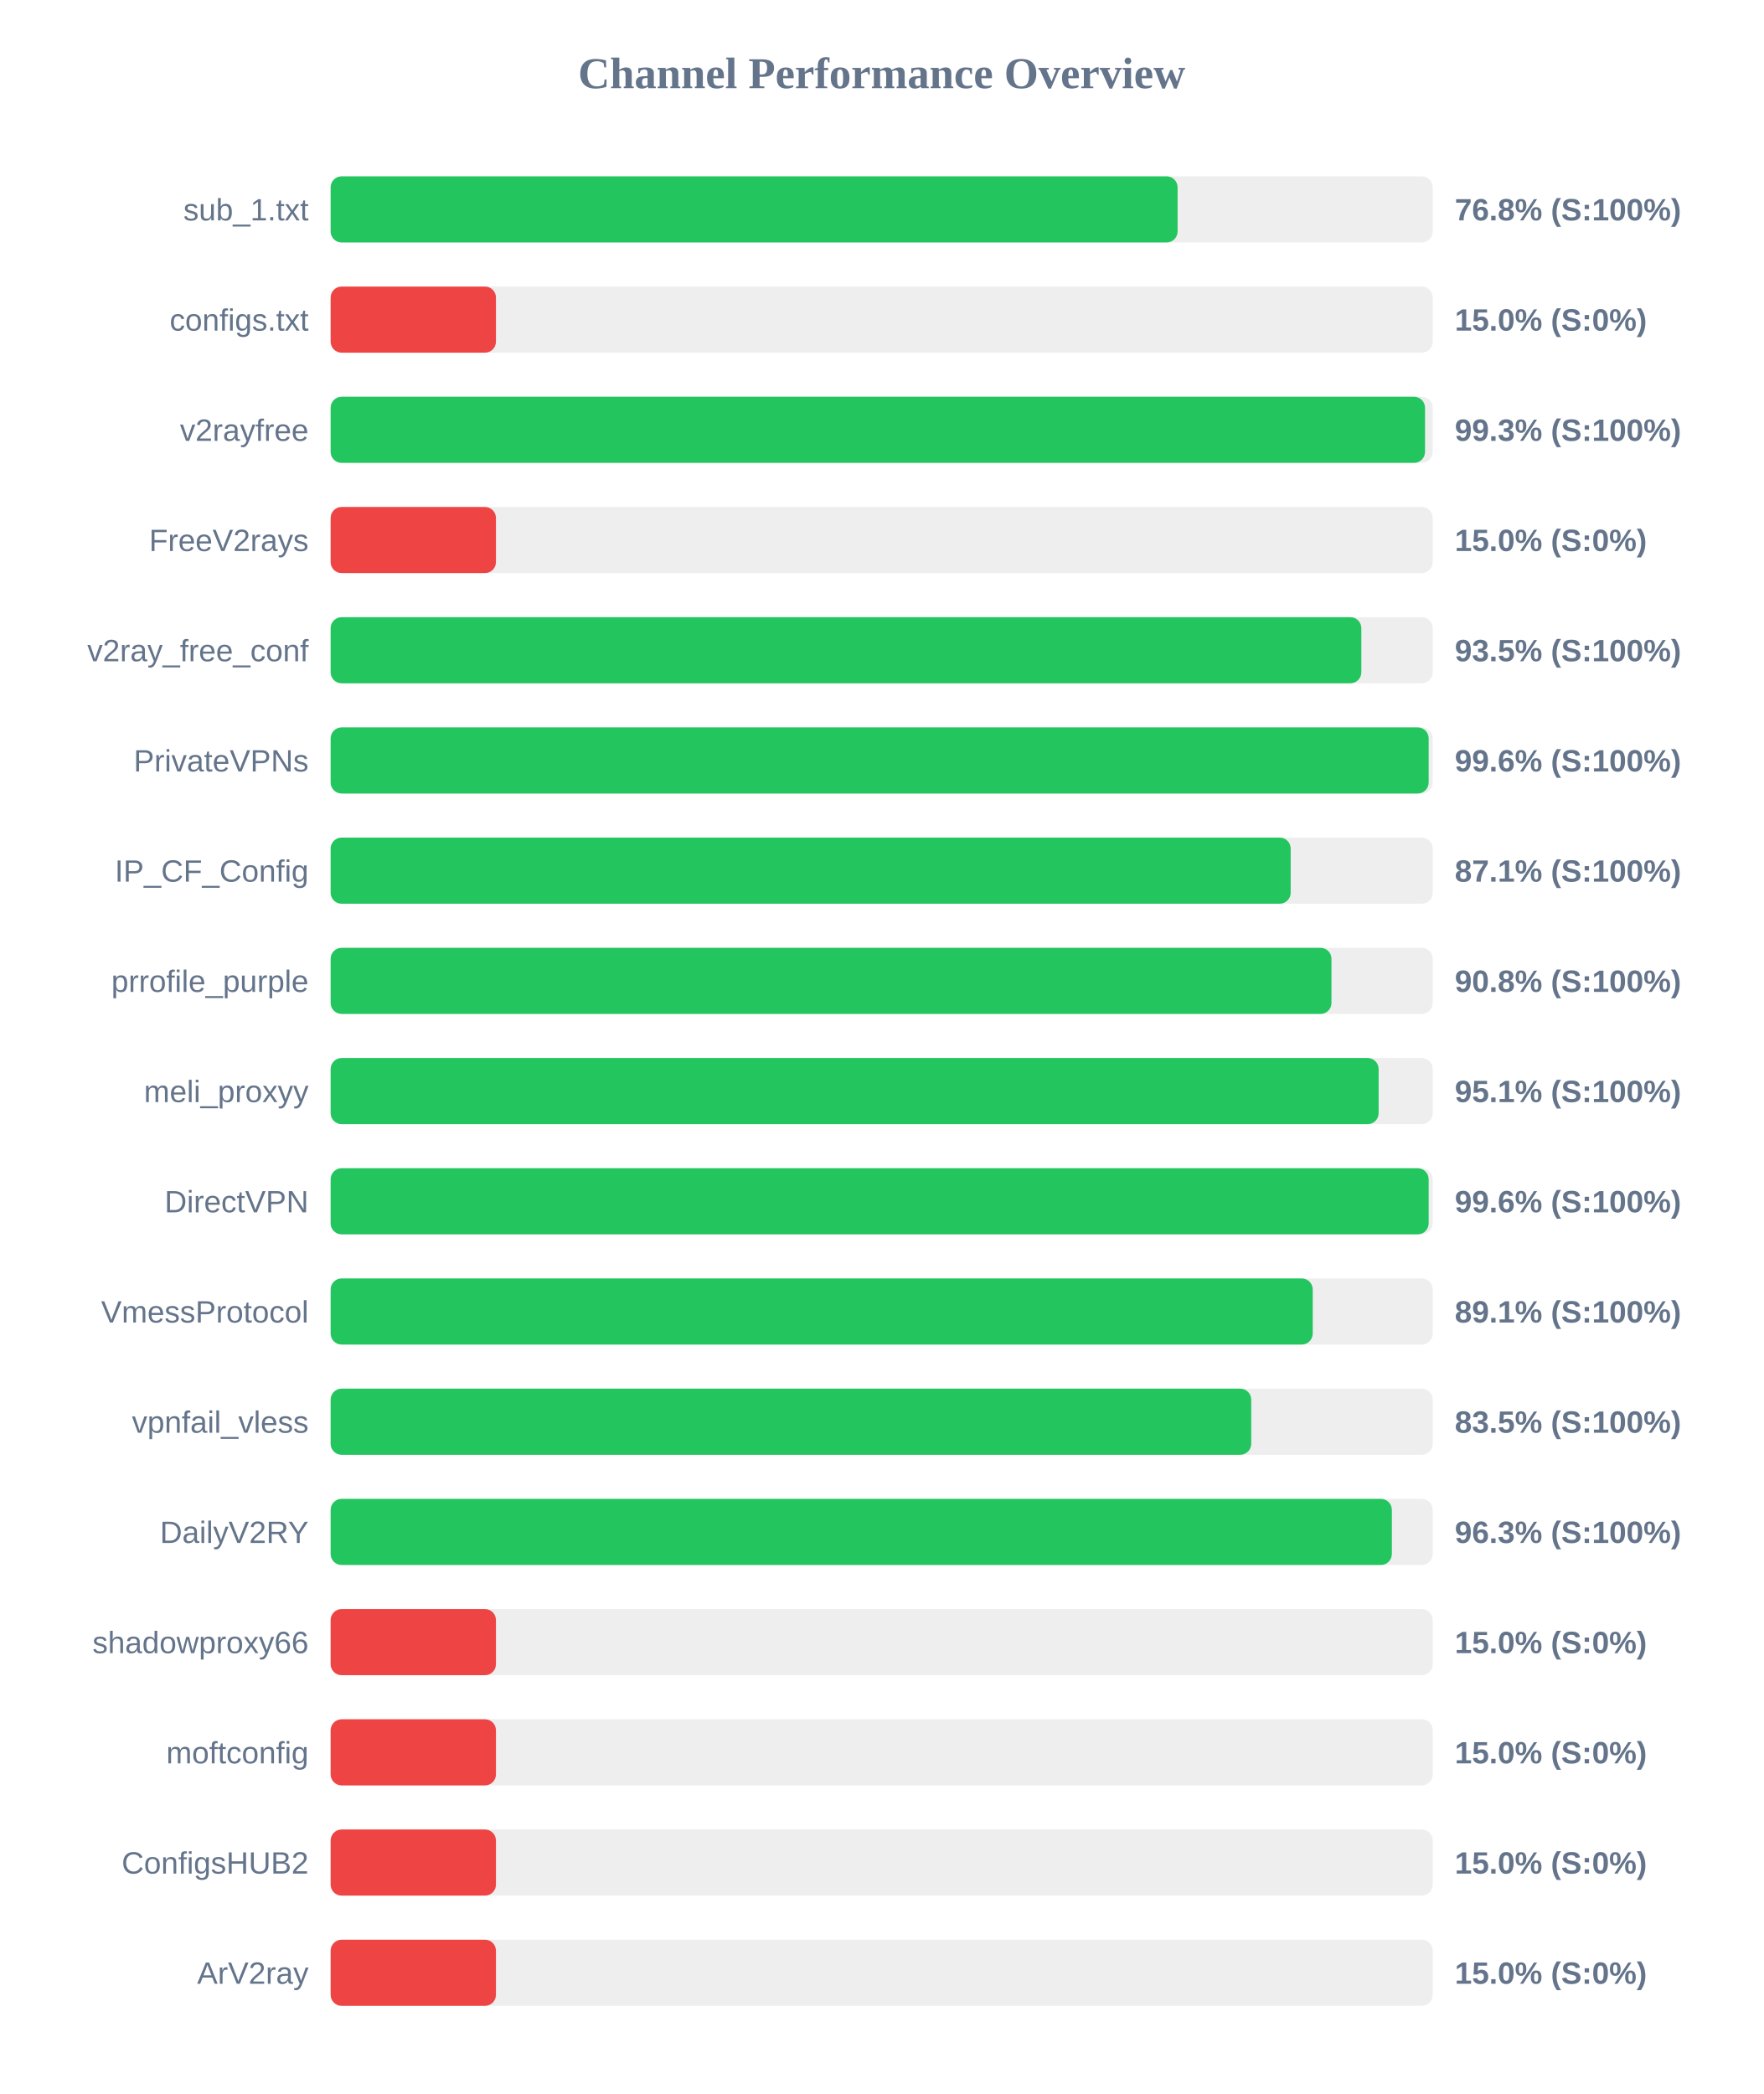
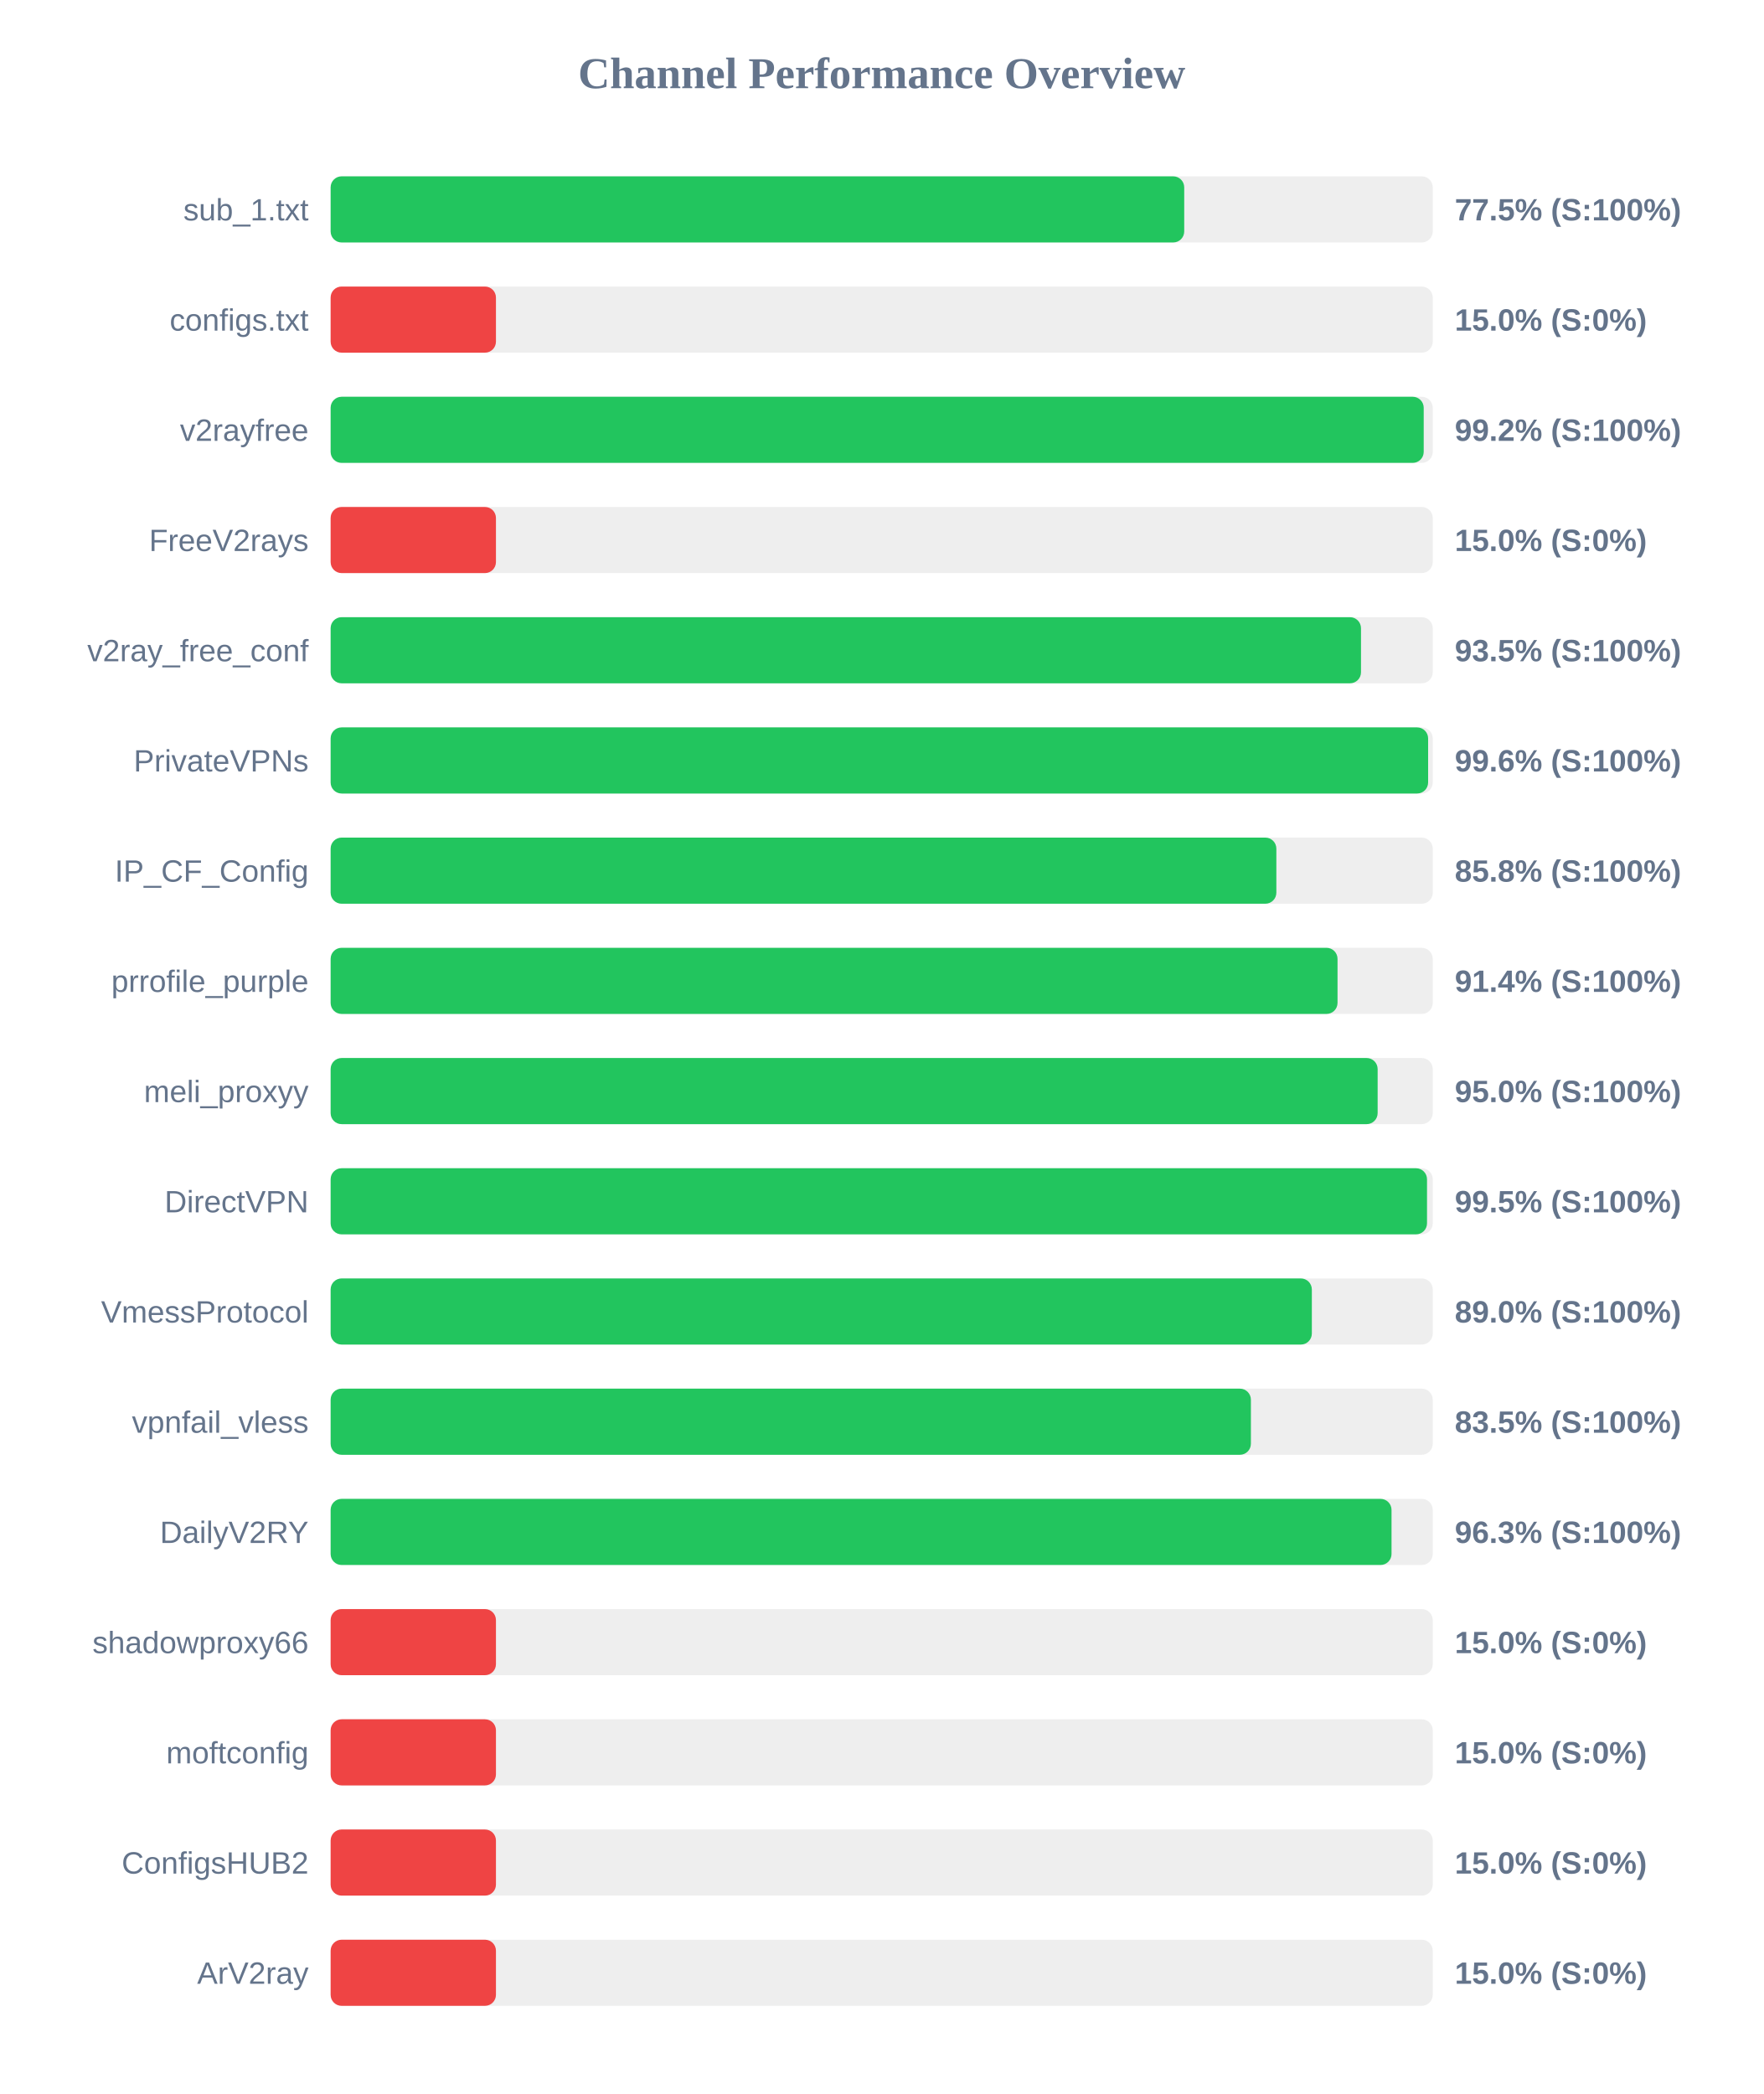
<svg xmlns="http://www.w3.org/2000/svg" width="800" height="950" version="1.1">
  <style>
        .row { font: 14px Arial; fill: #64748b; }
        .score { font: bold 14px Arial; fill: #64748b; }
    </style>
  <text x="400" y="40" text-anchor="middle" font-size="20px" font-weight="bold" fill="#64748b">Channel Performance Overview</text>
  <rect x="150" y="80" width="500" height="30" fill="#eee" rx="5" />
-   <rect x="150" y="80" width="384.25" height="30" fill="#22c55e" rx="5" />
+   <rect x="150" y="80" width="387.25" height="30" fill="#22c55e" rx="5" />
  <text x="140" y="100" text-anchor="end" class="row">sub_1.txt</text>
-   <text x="660" y="100" text-anchor="start" class="score">76.8% (S:100%)</text>
+   <text x="660" y="100" text-anchor="start" class="score">77.5% (S:100%)</text>
  <rect x="150" y="130" width="500" height="30" fill="#eee" rx="5" />
  <rect x="150" y="130" width="75.0" height="30" fill="#ef4444" rx="5" />
  <text x="140" y="150" text-anchor="end" class="row">configs.txt</text>
  <text x="660" y="150" text-anchor="start" class="score">15.0% (S:0%)</text>
  <rect x="150" y="180" width="500" height="30" fill="#eee" rx="5" />
-   <rect x="150" y="180" width="496.5" height="30" fill="#22c55e" rx="5" />
+   <rect x="150" y="180" width="495.9" height="30" fill="#22c55e" rx="5" />
  <text x="140" y="200" text-anchor="end" class="row">v2rayfree</text>
-   <text x="660" y="200" text-anchor="start" class="score">99.3% (S:100%)</text>
+   <text x="660" y="200" text-anchor="start" class="score">99.2% (S:100%)</text>
  <rect x="150" y="230" width="500" height="30" fill="#eee" rx="5" />
  <rect x="150" y="230" width="75.0" height="30" fill="#ef4444" rx="5" />
  <text x="140" y="250" text-anchor="end" class="row">FreeV2rays</text>
  <text x="660" y="250" text-anchor="start" class="score">15.0% (S:0%)</text>
  <rect x="150" y="280" width="500" height="30" fill="#eee" rx="5" />
-   <rect x="150" y="280" width="467.6" height="30" fill="#22c55e" rx="5" />
+   <rect x="150" y="280" width="467.45" height="30" fill="#22c55e" rx="5" />
  <text x="140" y="300" text-anchor="end" class="row">v2ray_free_conf</text>
  <text x="660" y="300" text-anchor="start" class="score">93.5% (S:100%)</text>
  <rect x="150" y="330" width="500" height="30" fill="#eee" rx="5" />
-   <rect x="150" y="330" width="498.15" height="30" fill="#22c55e" rx="5" />
+   <rect x="150" y="330" width="497.9" height="30" fill="#22c55e" rx="5" />
  <text x="140" y="350" text-anchor="end" class="row">PrivateVPNs</text>
  <text x="660" y="350" text-anchor="start" class="score">99.6% (S:100%)</text>
  <rect x="150" y="380" width="500" height="30" fill="#eee" rx="5" />
-   <rect x="150" y="380" width="435.55" height="30" fill="#22c55e" rx="5" />
+   <rect x="150" y="380" width="429.05" height="30" fill="#22c55e" rx="5" />
  <text x="140" y="400" text-anchor="end" class="row">IP_CF_Config</text>
-   <text x="660" y="400" text-anchor="start" class="score">87.1% (S:100%)</text>
+   <text x="660" y="400" text-anchor="start" class="score">85.8% (S:100%)</text>
  <rect x="150" y="430" width="500" height="30" fill="#eee" rx="5" />
-   <rect x="150" y="430" width="454.05" height="30" fill="#22c55e" rx="5" />
+   <rect x="150" y="430" width="456.8" height="30" fill="#22c55e" rx="5" />
  <text x="140" y="450" text-anchor="end" class="row">prrofile_purple</text>
-   <text x="660" y="450" text-anchor="start" class="score">90.8% (S:100%)</text>
+   <text x="660" y="450" text-anchor="start" class="score">91.4% (S:100%)</text>
  <rect x="150" y="480" width="500" height="30" fill="#eee" rx="5" />
-   <rect x="150" y="480" width="475.45" height="30" fill="#22c55e" rx="5" />
+   <rect x="150" y="480" width="475.0" height="30" fill="#22c55e" rx="5" />
  <text x="140" y="500" text-anchor="end" class="row">meli_proxyy</text>
-   <text x="660" y="500" text-anchor="start" class="score">95.1% (S:100%)</text>
+   <text x="660" y="500" text-anchor="start" class="score">95.0% (S:100%)</text>
  <rect x="150" y="530" width="500" height="30" fill="#eee" rx="5" />
-   <rect x="150" y="530" width="498.15" height="30" fill="#22c55e" rx="5" />
+   <rect x="150" y="530" width="497.4" height="30" fill="#22c55e" rx="5" />
  <text x="140" y="550" text-anchor="end" class="row">DirectVPN</text>
-   <text x="660" y="550" text-anchor="start" class="score">99.6% (S:100%)</text>
+   <text x="660" y="550" text-anchor="start" class="score">99.5% (S:100%)</text>
  <rect x="150" y="580" width="500" height="30" fill="#eee" rx="5" />
-   <rect x="150" y="580" width="445.55" height="30" fill="#22c55e" rx="5" />
+   <rect x="150" y="580" width="445.15" height="30" fill="#22c55e" rx="5" />
  <text x="140" y="600" text-anchor="end" class="row">VmessProtocol</text>
-   <text x="660" y="600" text-anchor="start" class="score">89.1% (S:100%)</text>
+   <text x="660" y="600" text-anchor="start" class="score">89.0% (S:100%)</text>
  <rect x="150" y="630" width="500" height="30" fill="#eee" rx="5" />
-   <rect x="150" y="630" width="417.65" height="30" fill="#22c55e" rx="5" />
+   <rect x="150" y="630" width="417.5" height="30" fill="#22c55e" rx="5" />
  <text x="140" y="650" text-anchor="end" class="row">vpnfail_vless</text>
  <text x="660" y="650" text-anchor="start" class="score">83.5% (S:100%)</text>
  <rect x="150" y="680" width="500" height="30" fill="#eee" rx="5" />
-   <rect x="150" y="680" width="481.45" height="30" fill="#22c55e" rx="5" />
+   <rect x="150" y="680" width="481.3" height="30" fill="#22c55e" rx="5" />
  <text x="140" y="700" text-anchor="end" class="row">DailyV2RY</text>
  <text x="660" y="700" text-anchor="start" class="score">96.3% (S:100%)</text>
  <rect x="150" y="730" width="500" height="30" fill="#eee" rx="5" />
  <rect x="150" y="730" width="75.0" height="30" fill="#ef4444" rx="5" />
  <text x="140" y="750" text-anchor="end" class="row">shadowproxy66</text>
  <text x="660" y="750" text-anchor="start" class="score">15.0% (S:0%)</text>
  <rect x="150" y="780" width="500" height="30" fill="#eee" rx="5" />
  <rect x="150" y="780" width="75.0" height="30" fill="#ef4444" rx="5" />
  <text x="140" y="800" text-anchor="end" class="row">moftconfig</text>
  <text x="660" y="800" text-anchor="start" class="score">15.0% (S:0%)</text>
  <rect x="150" y="830" width="500" height="30" fill="#eee" rx="5" />
  <rect x="150" y="830" width="75.0" height="30" fill="#ef4444" rx="5" />
  <text x="140" y="850" text-anchor="end" class="row">ConfigsHUB2</text>
  <text x="660" y="850" text-anchor="start" class="score">15.0% (S:0%)</text>
  <rect x="150" y="880" width="500" height="30" fill="#eee" rx="5" />
  <rect x="150" y="880" width="75.0" height="30" fill="#ef4444" rx="5" />
  <text x="140" y="900" text-anchor="end" class="row">ArV2ray</text>
  <text x="660" y="900" text-anchor="start" class="score">15.0% (S:0%)</text>
</svg>
